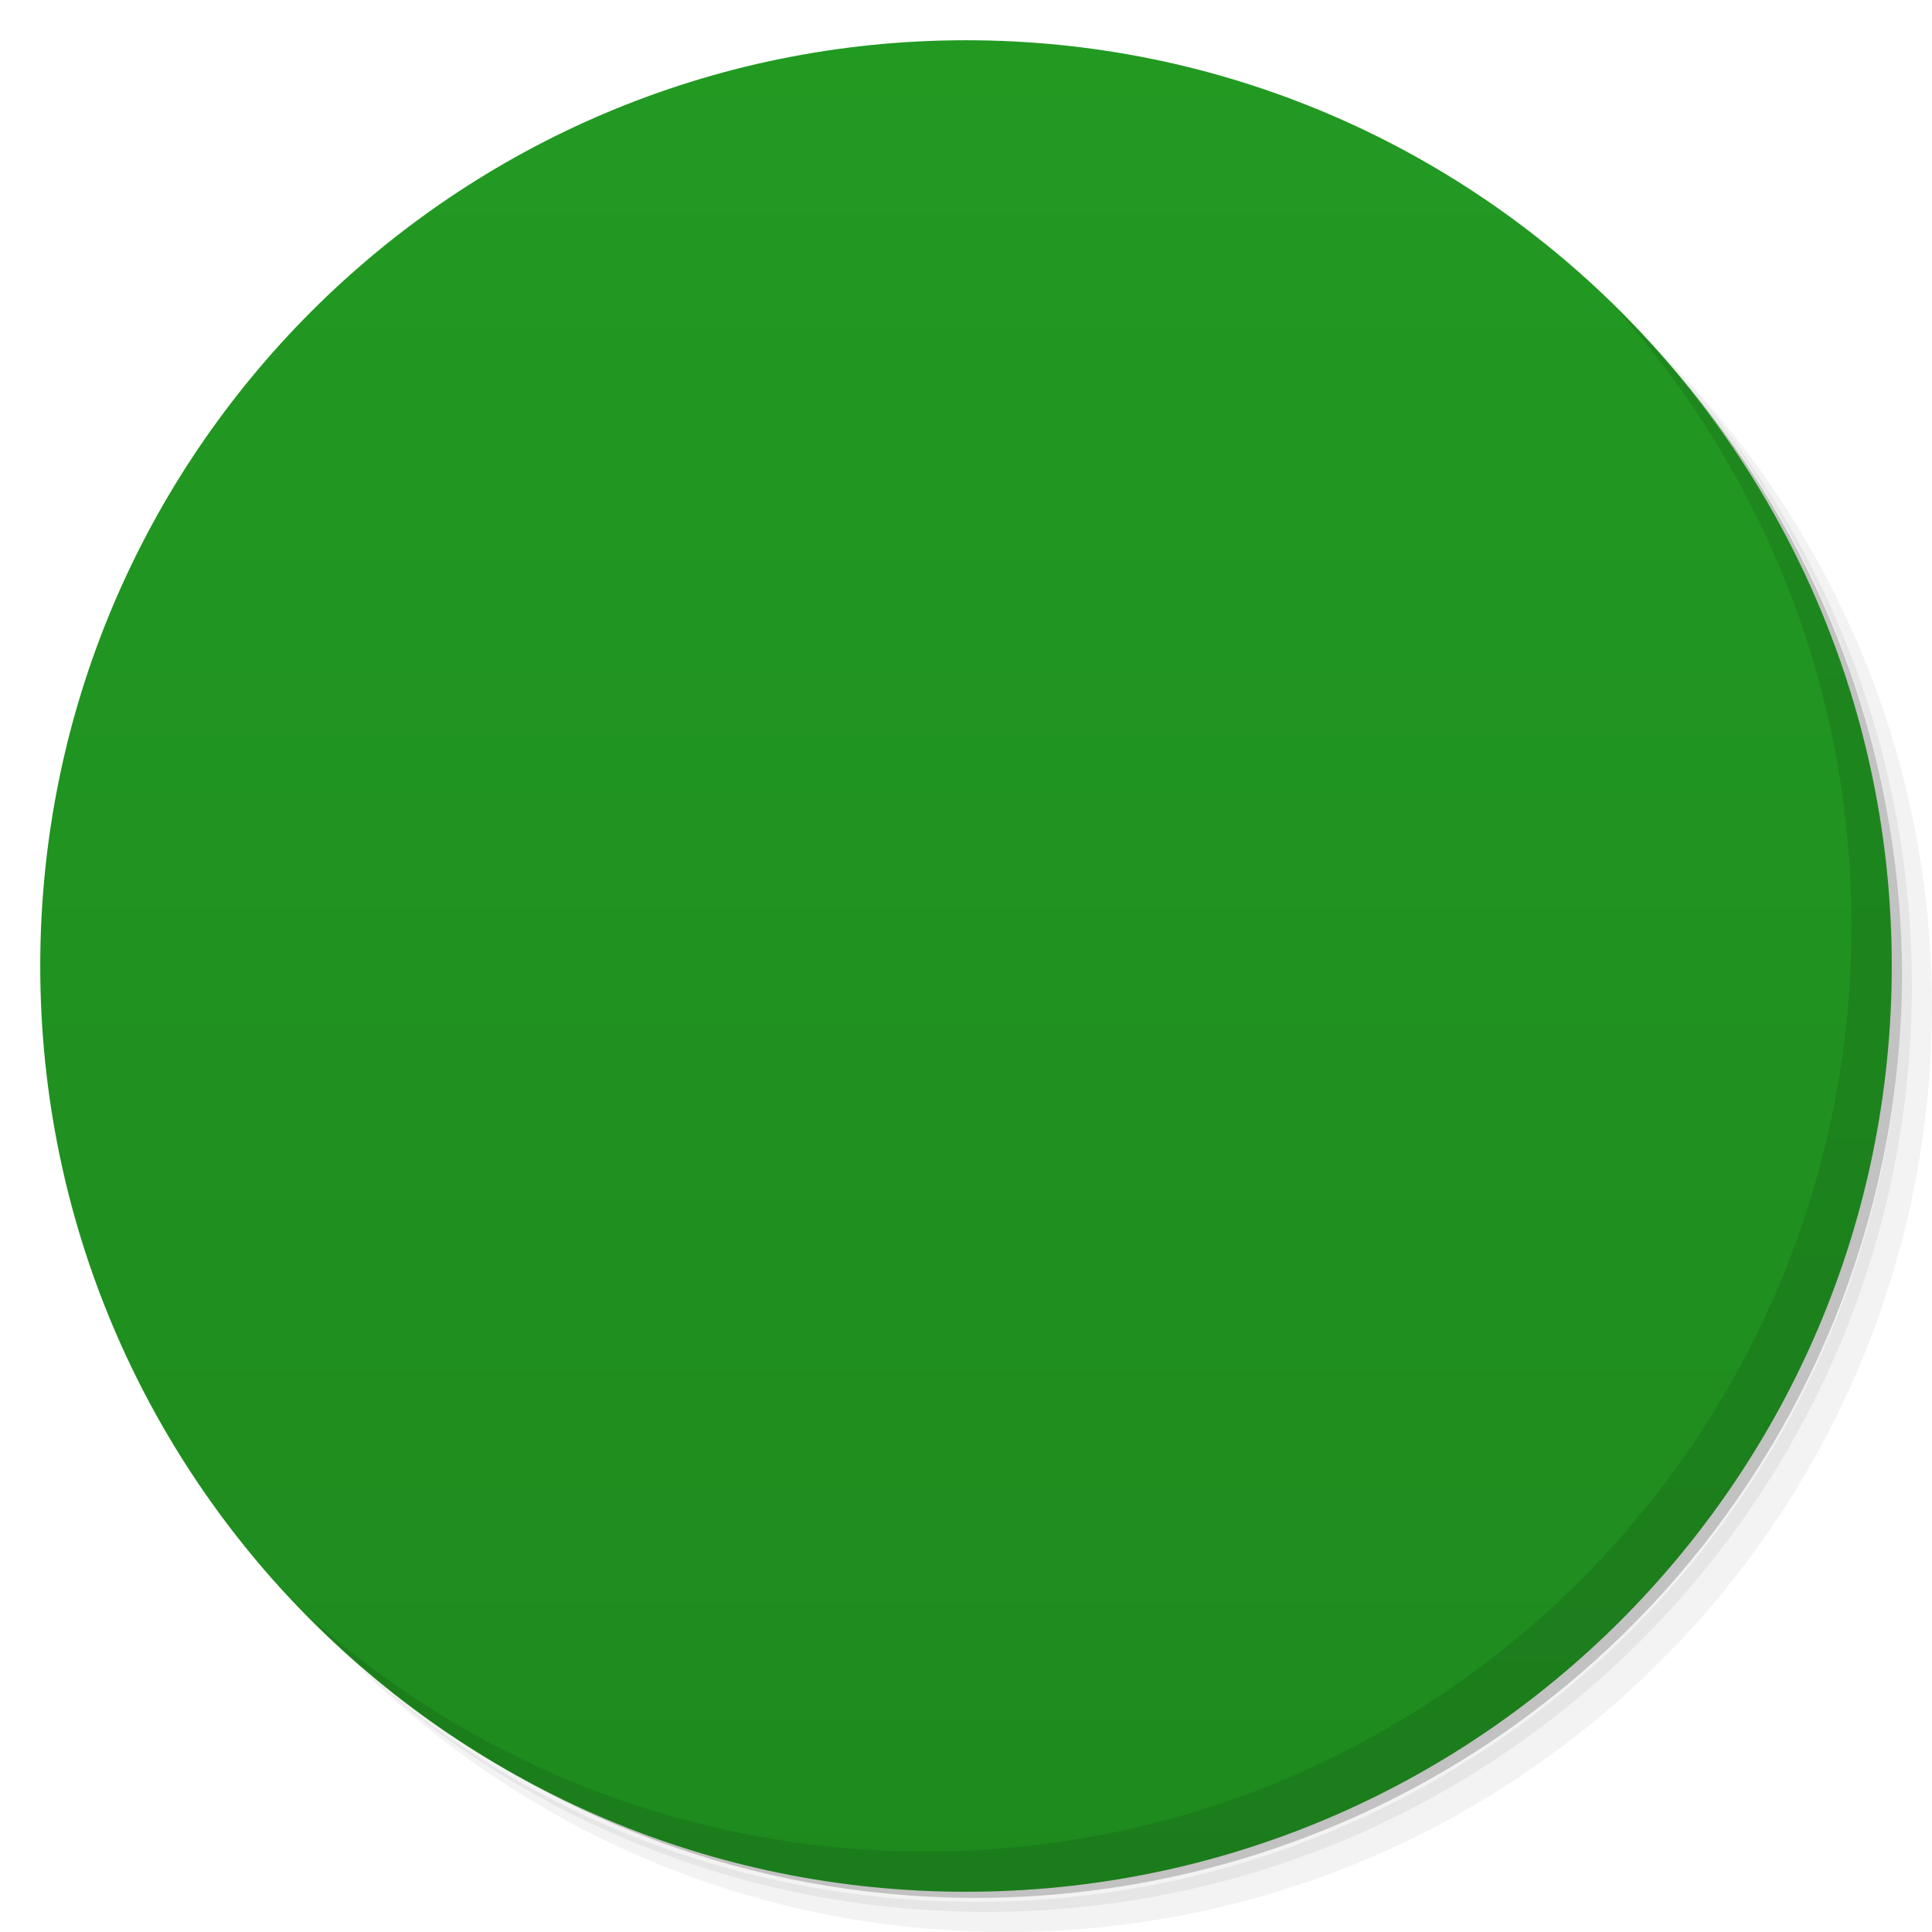
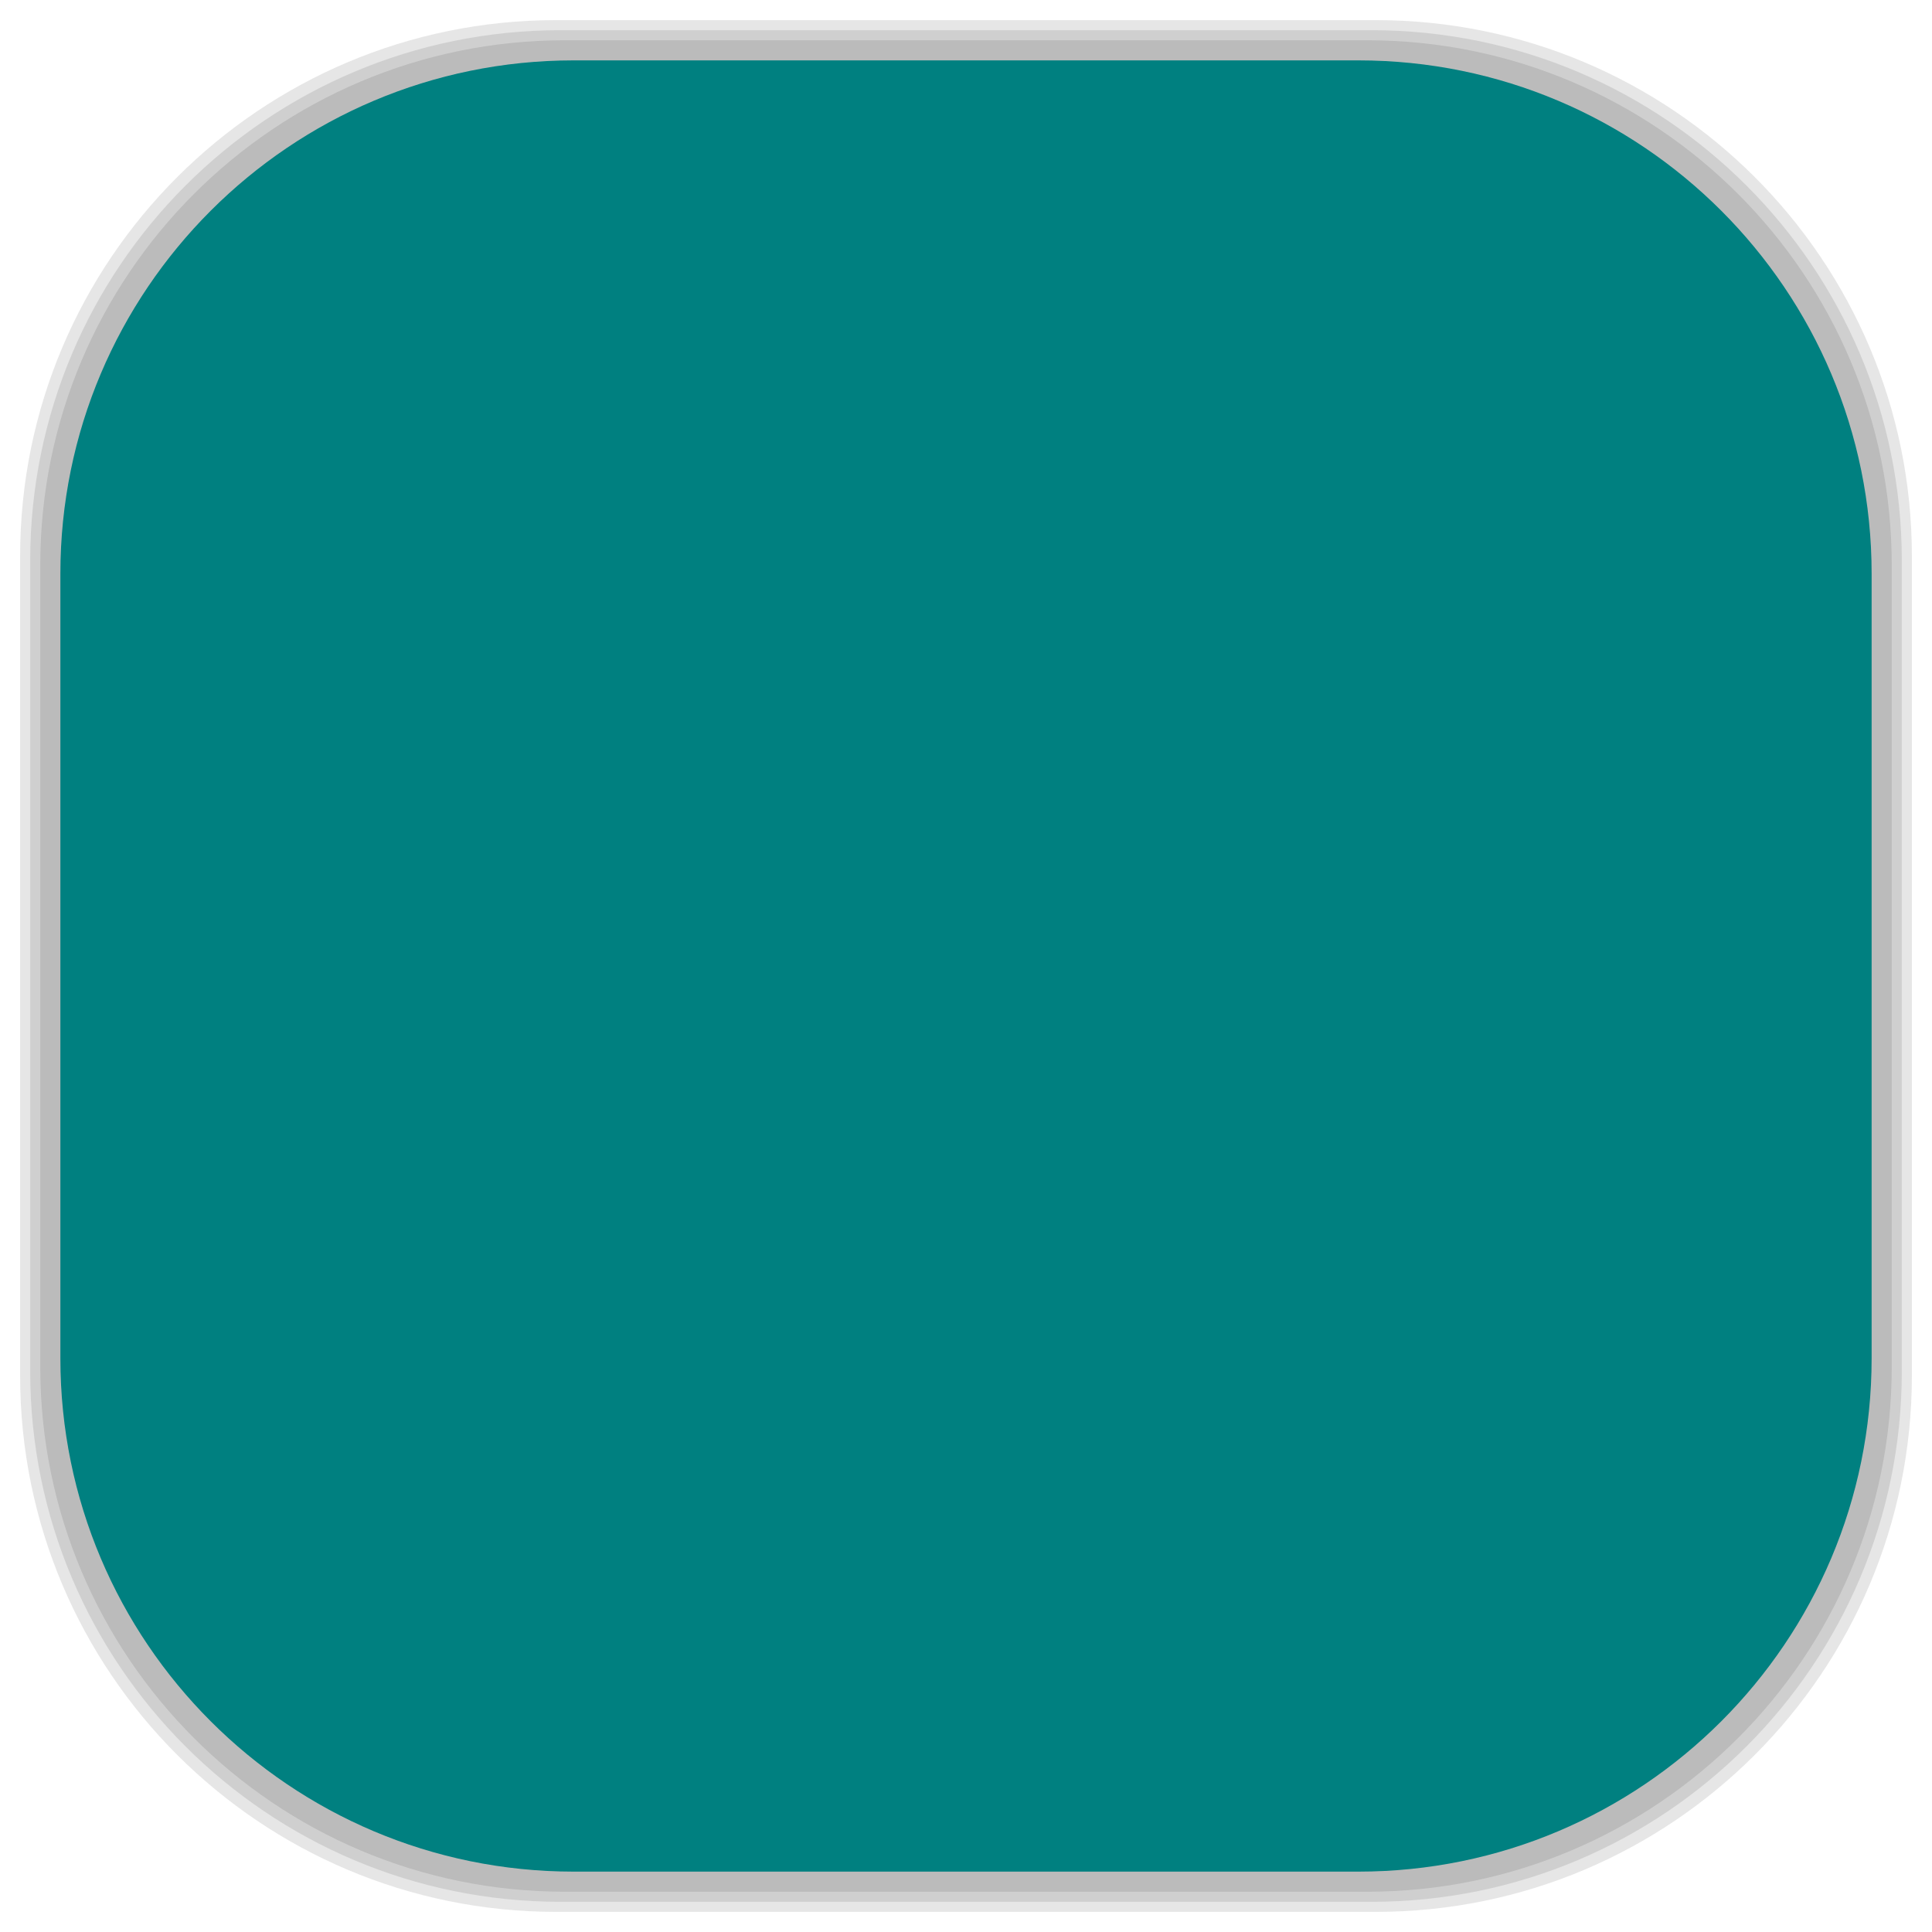
- <svg viewBox="0 0 48 48">
-   <defs>
+ <svg xmlns="http://www.w3.org/2000/svg" viewBox="0 0 48 48" id="svg2" version="1.1" width="100%" height="100%">
+   <defs id="defs4">
    <linearGradient id="linearGradient3764" x1="1" x2="47" gradientUnits="userSpaceOnUse" gradientTransform="matrix(0,-1,1,0,-1.5e-6,48)">
-       <stop stop-color="#1e8a1e" stop-opacity="1" />
-       <stop offset="1" stop-color="#229a22" stop-opacity="1" />
+       <stop stop-color="#1e8a1e" stop-opacity="1" id="stop7" />
+       <stop offset="1" stop-color="#229a22" stop-opacity="1" id="stop9" />
    </linearGradient>
    <clipPath id="clipPath-374008411">
-       <g transform="translate(0,-1004.362)">
-         <path d="m -24 13 c 0 1.105 -0.672 2 -1.5 2 -0.828 0 -1.5 -0.895 -1.5 -2 0 -1.105 0.672 -2 1.5 -2 0.828 0 1.5 0.895 1.5 2 z" transform="matrix(15.33333,0,0,11.5,415,878.8622)" fill="#1890d0" />
+       <g transform="translate(0,-1004.362)" id="g12">
+         <path d="m -24 13 c 0 1.105 -0.672 2 -1.5 2 -0.828 0 -1.5 -0.895 -1.5 -2 0 -1.105 0.672 -2 1.5 -2 0.828 0 1.5 0.895 1.5 2 z" transform="matrix(15.33333,0,0,11.5,415,878.8622)" fill="#1890d0" id="path14" />
      </g>
    </clipPath>
    <clipPath id="clipPath-387854553">
-       <g transform="translate(0,-1004.362)">
-         <path d="m -24 13 c 0 1.105 -0.672 2 -1.5 2 -0.828 0 -1.5 -0.895 -1.5 -2 0 -1.105 0.672 -2 1.5 -2 0.828 0 1.5 0.895 1.5 2 z" transform="matrix(15.33333,0,0,11.5,415,878.8622)" fill="#1890d0" />
+       <g transform="translate(0,-1004.362)" id="g17">
+         <path d="m -24 13 c 0 1.105 -0.672 2 -1.5 2 -0.828 0 -1.5 -0.895 -1.5 -2 0 -1.105 0.672 -2 1.5 -2 0.828 0 1.5 0.895 1.5 2 z" transform="matrix(15.33333,0,0,11.5,415,878.8622)" fill="#1890d0" id="path19" />
+       </g>
+     </clipPath>
+     <linearGradient id="linearGradient3764-6" x1="1" x2="47" gradientUnits="userSpaceOnUse" gradientTransform="matrix(0,-1,1,0,-1.5e-6,48)">
+       <stop stop-color="#b5945b" stop-opacity="1" id="stop7-9" />
+       <stop offset="1" stop-color="#bb9e69" stop-opacity="1" id="stop9-3" />
+     </linearGradient>
+     <clipPath id="clipPath-899834956">
+       <g transform="translate(0,-1004.362)" id="g12-1">
+         <path d="m -24 13 c 0 1.105 -0.672 2 -1.5 2 -0.828 0 -1.5 -0.895 -1.5 -2 0 -1.105 0.672 -2 1.5 -2 0.828 0 1.5 0.895 1.5 2 z" transform="matrix(15.33333,0,0,11.5,415,878.8622)" fill="#1890d0" id="path14-6" />
+       </g>
+     </clipPath>
+     <clipPath id="clipPath-909443126">
+       <g transform="translate(0,-1004.362)" id="g17-6">
+         <path d="m -24 13 c 0 1.105 -0.672 2 -1.5 2 -0.828 0 -1.5 -0.895 -1.5 -2 0 -1.105 0.672 -2 1.5 -2 0.828 0 1.5 0.895 1.5 2 z" transform="matrix(15.33333,0,0,11.5,415,878.8622)" fill="#1890d0" id="path19-2" />
+       </g>
+     </clipPath>
+     <clipPath id="clipPath-909443126-7">
+       <g transform="translate(0,-1004.362)" id="g17-2">
+         <path style="fill:#1890d0" d="m -24,13 c 0,1.105 -0.672,2 -1.5,2 -0.828,0 -1.5,-0.895 -1.5,-2 0,-1.105 0.672,-2 1.5,-2 0.828,0 1.5,0.895 1.5,2 z" transform="matrix(15.33333,0,0,11.5,415,878.8622)" id="path19-3" />
+       </g>
+     </clipPath>
+     <linearGradient id="linearGradient3759">
+       <stop id="stop3761" offset="0" style="stop-color:#a75e15;stop-opacity:1;" />
+       <stop id="stop3763" offset="1" style="stop-color:#ffffff;stop-opacity:0;" />
+     </linearGradient>
+     <linearGradient id="linearGradient3777">
+       <stop id="stop3779" offset="0" style="stop-color:#e0dd00;stop-opacity:1;" />
+       <stop id="stop3781" offset="1" style="stop-color:#000000;stop-opacity:0;" />
+     </linearGradient>
+     <clipPath id="clipPath-387854553-4">
+       <g transform="translate(0,-1004.362)" id="g17-3">
+         <path style="fill:#1890d0" d="m -24,13 c 0,1.105 -0.672,2 -1.5,2 -0.828,0 -1.5,-0.895 -1.5,-2 0,-1.105 0.672,-2 1.5,-2 0.828,0 1.5,0.895 1.5,2 z" transform="matrix(15.33333,0,0,11.5,415,878.8622)" id="path19-1" />
      </g>
    </clipPath>
  </defs>
-   <g>
-     <path d="m 36.31 5 c 5.859 4.062 9.688 10.831 9.688 18.5 c 0 12.426 -10.07 22.5 -22.5 22.5 c -7.669 0 -14.438 -3.828 -18.5 -9.688 c 1.037 1.822 2.306 3.499 3.781 4.969 c 4.085 3.712 9.514 5.969 15.469 5.969 c 12.703 0 23 -10.298 23 -23 c 0 -5.954 -2.256 -11.384 -5.969 -15.469 c -1.469 -1.475 -3.147 -2.744 -4.969 -3.781 z m 4.969 3.781 c 3.854 4.113 6.219 9.637 6.219 15.719 c 0 12.703 -10.297 23 -23 23 c -6.081 0 -11.606 -2.364 -15.719 -6.219 c 4.16 4.144 9.883 6.719 16.219 6.719 c 12.703 0 23 -10.298 23 -23 c 0 -6.335 -2.575 -12.06 -6.719 -16.219 z" opacity="0.05" />
-     <path d="m 41.28 8.781 c 3.712 4.085 5.969 9.514 5.969 15.469 c 0 12.703 -10.297 23 -23 23 c -5.954 0 -11.384 -2.256 -15.469 -5.969 c 4.113 3.854 9.637 6.219 15.719 6.219 c 12.703 0 23 -10.298 23 -23 c 0 -6.081 -2.364 -11.606 -6.219 -15.719 z" opacity="0.1" />
-     <path d="m 31.25 2.375 c 8.615 3.154 14.75 11.417 14.75 21.13 c 0 12.426 -10.07 22.5 -22.5 22.5 c -9.708 0 -17.971 -6.135 -21.12 -14.75 a 23 23 0 0 0 44.875 -7 a 23 23 0 0 0 -16 -21.875 z" opacity="0.2" />
+   <g id="g33" />
+   <g id="g3101">
+     <g id="layer2">
+       <rect ry="13.037" rx="13.037" y="1" x="1" height="46" width="46" id="rect3007" style="opacity:0.1;fill:#000000;fill-opacity:1;fill-rule:nonzero;stroke:none" />
+       <rect style="opacity:0.1;fill:#000000;fill-opacity:1;fill-rule:nonzero;stroke:none" id="rect3011" width="47" height="47" x="0.5" y="0.5" rx="13.32" ry="13.32" />
+       <rect style="opacity:0.1;fill:#000000;fill-opacity:1;fill-rule:nonzero;stroke:none" id="rect3013" width="46.5" height="46.5" x="0.75" y="0.75" rx="13.178" ry="13.178" />
+     </g>
+     <g style="display:inline" id="layer1">
+       <rect transform="matrix(0,-1,1,0,0,0)" ry="12.753" rx="12.753" y="1.5" x="-46.5" height="45" width="45" id="rect2988" style="fill:#008080;fill-opacity:1;fill-rule:nonzero;stroke:none" />
+     </g>
  </g>
-   <g>
-     <path d="m 24 1 c 12.703 0 23 10.297 23 23 c 0 12.703 -10.297 23 -23 23 -12.703 0 -23 -10.297 -23 -23 0 -12.703 10.297 -23 23 -23 z" fill="url(#linearGradient3764)" fill-opacity="1" />
-   </g>
-   <g />
-   <g>
-     <g clip-path="url(#clipPath-374008411)">
-       <g transform="translate(1,1)">
-         <g opacity="0.1">
-           <g>
-             <path d="m 30.996 13.309 c 1.996 1.297 3.188 3.113 2.98 4.379 l -8.145 -5.301 c -0.023 -0.016 -0.051 -0.027 -0.078 -0.047 c 1.09 -0.691 3.242 -0.332 5.242 0.969 m 0 0" fill="#000" stroke="none" fill-rule="evenodd" fill-opacity="1" />
-             <path d="m 32.77 17.5 l -0.52 -0.336 c -0.559 -0.367 -1.309 -0.219 -1.668 0.324 l -7.09 10.711 c -0.359 0.547 -0.199 1.285 0.363 1.648 l 0.52 0.336 c 0.559 0.367 1.309 0.219 1.668 -0.324 l 7.09 -10.711 c 0.359 -0.547 0.199 -1.285 -0.363 -1.648 m 0 0" fill="#000" stroke="none" fill-rule="evenodd" fill-opacity="1" />
-             <path d="m 29.859 15.605 l -0.52 -0.336 c -0.559 -0.367 -1.309 -0.219 -1.668 0.328 l -7.09 10.707 c -0.359 0.547 -0.199 1.285 0.363 1.648 l 0.52 0.34 c 0.559 0.363 1.309 0.219 1.668 -0.328 l 7.09 -10.711 c 0.359 -0.543 0.199 -1.281 -0.363 -1.648 m 0 0" fill="#000" stroke="none" fill-rule="evenodd" fill-opacity="1" />
-             <path d="m 26.949 13.715 l -0.52 -0.34 c -0.559 -0.363 -1.309 -0.219 -1.668 0.328 l -7.09 10.711 c -0.359 0.543 -0.199 1.281 0.363 1.648 l 0.52 0.336 c 0.559 0.363 1.309 0.219 1.668 -0.328 l 7.09 -10.707 c 0.359 -0.547 0.199 -1.285 -0.363 -1.648 m 0 0" fill="#000" stroke="none" fill-rule="evenodd" fill-opacity="1" />
-             <path d="m 25.06 31.31 c 0.016 -0.203 -8.117 -5.496 -8.301 -5.402 c -0.18 0.102 -0.902 9.98 -0.738 10.09 c 0.168 0.105 9.03 -4.477 9.04 -4.688 m 0 0" fill="#000" stroke="none" fill-rule="evenodd" fill-opacity="1" />
-           </g>
-         </g>
+   <g transform="translate(-0.9981891,0.00261476)" id="g55-2" style="fill:#e3dbdb">
+     <g clip-path="url(#clipPath-387854553-4)" id="g57-2" style="fill:#e3dbdb">
+       <g id="g59-6" style="fill:#e3dbdb">
+         <path style="fill:#e3dbdb;fill-opacity:1;fill-rule:evenodd;stroke:none" d="m 30.996,13.309 c 1.996,1.297 3.188,3.113 2.98,4.379 L 25.831,12.387 C 25.808,12.371 25.78,12.36 25.753,12.34 c 1.09,-0.691 3.242,-0.332 5.242,0.969 m 0,0" id="path61-2" />
+         <path style="fill:#e3dbdb;fill-opacity:1;fill-rule:evenodd;stroke:none" d="m 32.77,17.5 -0.52,-0.336 c -0.559,-0.367 -1.309,-0.219 -1.668,0.324 l -7.09,10.711 c -0.359,0.547 -0.199,1.285 0.363,1.648 l 0.52,0.336 c 0.559,0.367 1.309,0.219 1.668,-0.324 l 7.09,-10.711 C 33.492,18.601 33.332,17.863 32.77,17.5 m 0,0" id="path63-9" />
+         <path style="fill:#e3dbdb;fill-opacity:1;fill-rule:evenodd;stroke:none" d="m 29.859,15.605 -0.52,-0.336 C 28.78,14.902 28.03,15.05 27.671,15.597 l -7.09,10.707 c -0.359,0.547 -0.199,1.285 0.363,1.648 l 0.52,0.34 c 0.559,0.363 1.309,0.219 1.668,-0.328 l 7.09,-10.711 c 0.359,-0.543 0.199,-1.281 -0.363,-1.648 m 0,0" id="path65-7" />
+         <path style="fill:#e3dbdb;fill-opacity:1;fill-rule:evenodd;stroke:none" d="m 26.949,13.715 -0.52,-0.34 C 25.87,13.012 25.12,13.156 24.761,13.703 l -7.09,10.711 c -0.359,0.543 -0.199,1.281 0.363,1.648 l 0.52,0.336 c 0.559,0.363 1.309,0.219 1.668,-0.328 l 7.09,-10.707 c 0.359,-0.547 0.199,-1.285 -0.363,-1.648 m 0,0" id="path67-8" />
+         <path style="fill:#e3dbdb;fill-opacity:1;fill-rule:evenodd;stroke:none" d="m 25.06,31.31 c 0.016,-0.203 -8.117,-5.496 -8.301,-5.402 -0.18,0.102 -0.902,9.98 -0.738,10.09 0.168,0.105 9.03,-4.477 9.04,-4.688 m 0,0" id="path69-2" />
      </g>
    </g>
  </g>
-   <g>
-     <g clip-path="url(#clipPath-387854553)">
-       <g>
-         <path d="m 30.996 13.309 c 1.996 1.297 3.188 3.113 2.98 4.379 l -8.145 -5.301 c -0.023 -0.016 -0.051 -0.027 -0.078 -0.047 c 1.09 -0.691 3.242 -0.332 5.242 0.969 m 0 0" fill="#f9f9f9" stroke="none" fill-rule="evenodd" fill-opacity="1" />
-         <path d="m 32.77 17.5 l -0.52 -0.336 c -0.559 -0.367 -1.309 -0.219 -1.668 0.324 l -7.09 10.711 c -0.359 0.547 -0.199 1.285 0.363 1.648 l 0.52 0.336 c 0.559 0.367 1.309 0.219 1.668 -0.324 l 7.09 -10.711 c 0.359 -0.547 0.199 -1.285 -0.363 -1.648 m 0 0" fill="#f9f9f9" stroke="none" fill-rule="evenodd" fill-opacity="1" />
-         <path d="m 29.859 15.605 l -0.52 -0.336 c -0.559 -0.367 -1.309 -0.219 -1.668 0.328 l -7.09 10.707 c -0.359 0.547 -0.199 1.285 0.363 1.648 l 0.52 0.34 c 0.559 0.363 1.309 0.219 1.668 -0.328 l 7.09 -10.711 c 0.359 -0.543 0.199 -1.281 -0.363 -1.648 m 0 0" fill="#f9f9f9" stroke="none" fill-rule="evenodd" fill-opacity="1" />
-         <path d="m 26.949 13.715 l -0.52 -0.34 c -0.559 -0.363 -1.309 -0.219 -1.668 0.328 l -7.09 10.711 c -0.359 0.543 -0.199 1.281 0.363 1.648 l 0.52 0.336 c 0.559 0.363 1.309 0.219 1.668 -0.328 l 7.09 -10.707 c 0.359 -0.547 0.199 -1.285 -0.363 -1.648 m 0 0" fill="#f9f9f9" stroke="none" fill-rule="evenodd" fill-opacity="1" />
-         <path d="m 25.06 31.31 c 0.016 -0.203 -8.117 -5.496 -8.301 -5.402 c -0.18 0.102 -0.902 9.98 -0.738 10.09 c 0.168 0.105 9.03 -4.477 9.04 -4.688 m 0 0" fill="#f9f9f9" stroke="none" fill-rule="evenodd" fill-opacity="1" />
-       </g>
-     </g>
-   </g>
-   <g>
-     <path d="m 40.03 7.531 c 3.712 4.084 5.969 9.514 5.969 15.469 0 12.703 -10.297 23 -23 23 c -5.954 0 -11.384 -2.256 -15.469 -5.969 4.178 4.291 10.01 6.969 16.469 6.969 c 12.703 0 23 -10.298 23 -23 0 -6.462 -2.677 -12.291 -6.969 -16.469 z" opacity="0.1" />
-   </g>
</svg>
